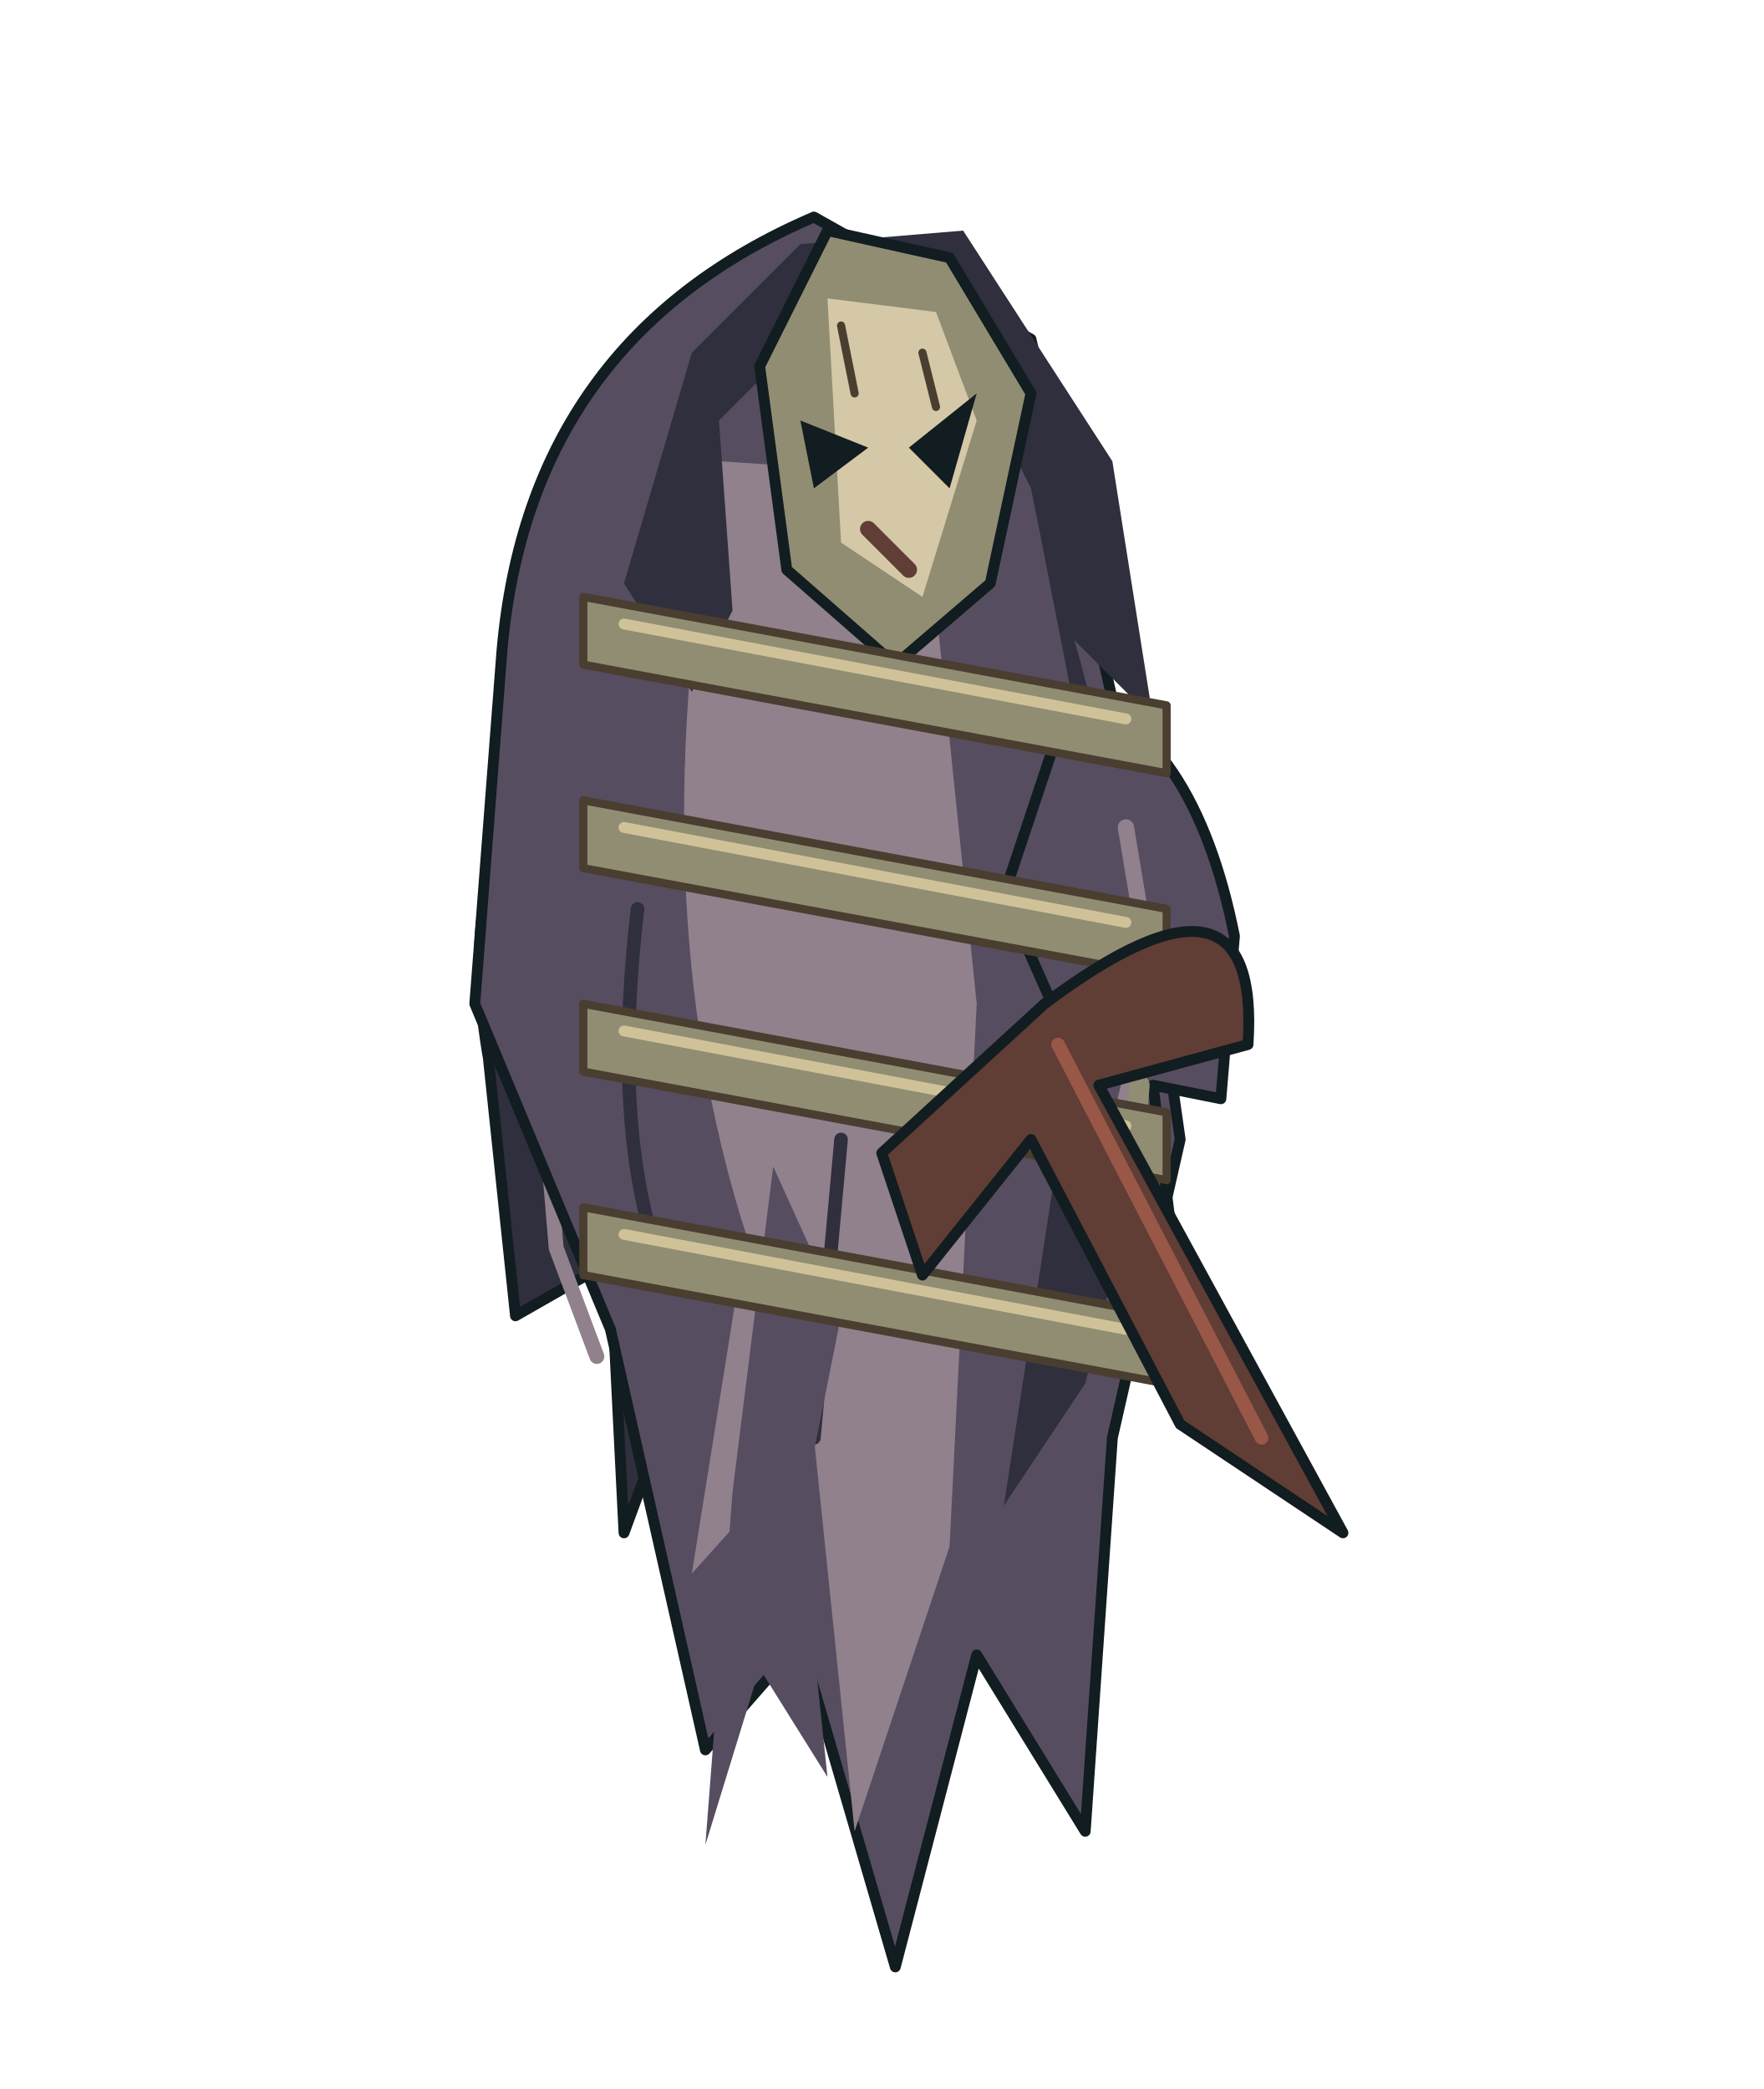
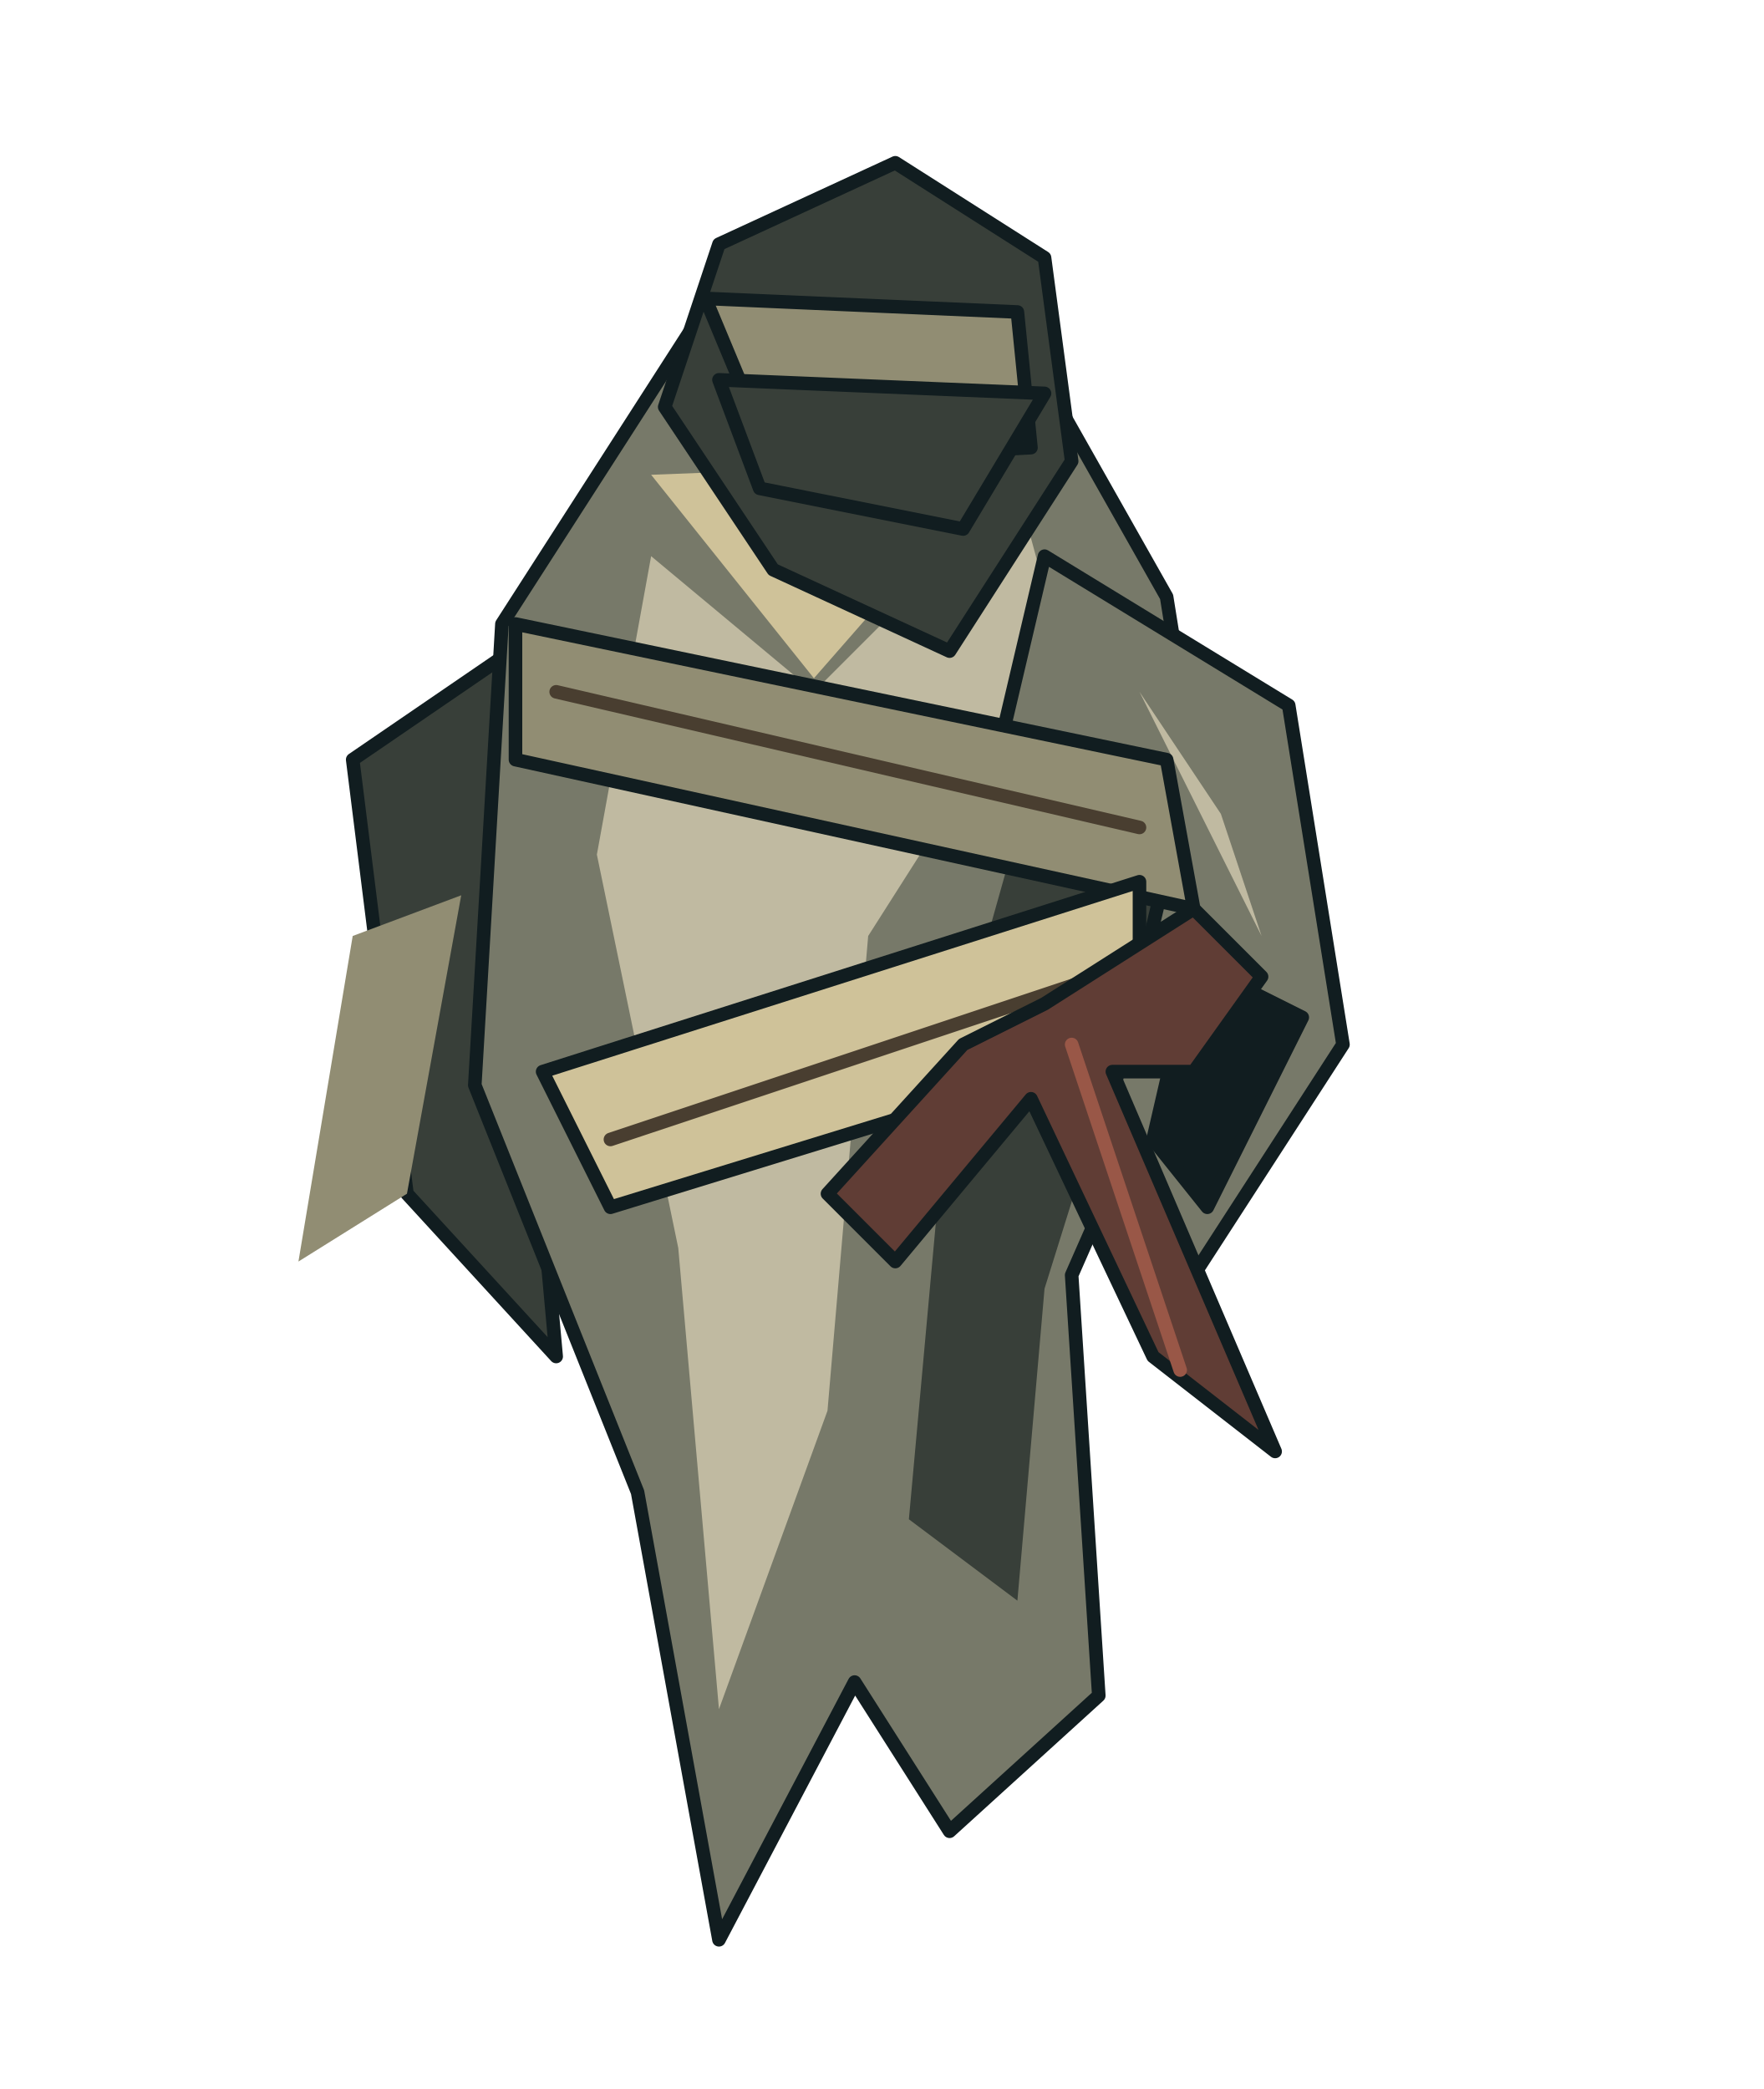
<svg xmlns="http://www.w3.org/2000/svg" viewBox="-65 -142 130 154" role="img">
  <g id="root" stroke-linejoin="round" stroke-linecap="round" />
  <g id="rear-sleeve" stroke-linejoin="round" stroke-linecap="round">
-     <path d="M-13 -88 Q-33 -87 -29 -64 L-27 -45 -20 -49 -19 -29 -12 -48 -17 -64Z" fill="#302f3d" stroke="#111d20" stroke-width="0.8" data-lod="0" />
-     <path d="M-25 -62 L-24 -50 -21 -42" fill="none" stroke="#90818d" stroke-width="1.1" data-lod="1" />
+     <path d="M-20 -99 L-39 -86 -35 -54 -24 -42 -26 -64 -16 -77Z" fill="#383f39" stroke="#111d20" stroke-width="1" data-lod="0" />
+     <path d="M-39 -73 L-43 -49 -35 -54 -31 -76Z" fill="#918d73" stroke="none" stroke-width="1" data-lod="0" />
  </g>
  <g id="body" stroke-linejoin="round" stroke-linecap="round">
-     <path d="M-5 -126 Q-26 -117 -28 -94 L-30 -68 -20 -44 -13 -13 -6 -21 1 3 7 -20 15 -7 17 -36 22 -58 18 -86 11 -117Z" fill="#574d60" stroke="#111d20" stroke-width="0.8" data-lod="0" />
-     <path d="M-12 -108 Q-18 -76 -10 -51 L-14 -26 -5 -36 -2 -7 5 -28 7 -68 3 -107Z" fill="#90818d" stroke="none" stroke-width="0.8" data-lod="0" />
-     <path d="M12 -101 Q21 -79 13 -57 L9 -31 15 -40 20 -60Z" fill="#302f3d" stroke="none" stroke-width="0.8" data-lod="0" />
-     <path d="M-18 -75 Q-20 -58 -16 -48 M-3 -58 L-5 -36" fill="none" stroke="#302f3d" stroke-width="1" data-lod="1" />
-     <path d="M-6 -124 L-14 -116 -19 -99 -14 -91 -11 -97 -12 -111 -5 -118 6 -116 11 -106 13 -96 20 -89 17 -108 6 -125Z" fill="#302f3d" stroke="none" stroke-width="0.8" data-lod="0" />
-     <path d="M-8 -56 L-3 -45 -6 -30 -4 -11 -9 -19 -13 -6 -11 -32Z" fill="#574d60" stroke="none" stroke-width="0.8" data-lod="0" />
+     <path d="M-10 -124 L8 -121 21 -98 25 -73 14 -48 16 -17 5 -7 -2 -18 -12 1 -18 -32 -30 -62 -28 -96Z" fill="#777969" stroke="#111d20" stroke-width="1" data-lod="0" />
+     <path d="M-17 -101 L-5 -91 10 -106 13 -95 -1 -73 -4 -38 -12 -16 -15 -50 -21 -79Z" fill="#c0baa1" stroke="none" stroke-width="1" data-lod="0" />
+     <path d="M14 -95 L22 -79 12 -47 10 -24 2 -30 5 -63Z" fill="#383f39" stroke="none" stroke-width="1" data-lod="0" />
+     <path d="M-17 -107 L-5 -92 9 -108" fill="#cfc299" stroke="none" stroke-width="2" data-lod="0" />
  </g>
  <g id="head" stroke-linejoin="round" stroke-linecap="round">
-     <path d="M-9 -115 L-4 -125 5 -123 11 -113 8 -99 1 -93 -7 -100Z" fill="#918d73" stroke="#111d20" stroke-width="0.8" data-lod="0" />
-     <path d="M-4 -120 L4 -119 7 -111 3 -98 -3 -102Z" fill="#d4c8a7" stroke="none" stroke-width="0.8" data-lod="0" />
-     <path d="M-6 -111 L-1 -109 -5 -106Z M2 -109 L7 -113 5 -106Z" fill="#111d20" stroke="none" stroke-width="0.8" data-lod="0" />
-     <path d="M-1 -103 L2 -100" fill="none" stroke="#603d35" stroke-width="1.2" data-lod="0" />
-     <path d="M-3 -118 L-2 -113 M3 -116 L4 -112" fill="none" stroke="#493e30" stroke-width="0.6" data-lod="2" />
+     <path d="M-12 -124 L1 -130 12 -123 14 -108 5 -94 -8 -100 -16 -112Z" fill="#383f39" stroke="#111d20" stroke-width="1" data-lod="0" />
+     <path d="M-13 -120 L10 -119 11 -109 -8 -108Z" fill="#918d73" stroke="#111d20" stroke-width="1" data-lod="0" />
+     <path d="M-12 -114 L12 -113 6 -103 -9 -106Z" fill="#383f39" stroke="#111d20" stroke-width="1" data-lod="0" />
+     <path d="M-9 -109 L6 -106" fill="#111d20" stroke="none" stroke-width="1" data-lod="0" />
  </g>
  <g id="front-sleeve" stroke-linejoin="round" stroke-linecap="round">
-     <path d="M14 -91 Q23 -88 26 -73 L25 -61 20 -62 22 -46 14 -53 13 -67 9 -76Z" fill="#574d60" stroke="#111d20" stroke-width="0.8" data-lod="0" />
-     <path d="M18 -81 L20 -69 18 -61" fill="none" stroke="#90818d" stroke-width="1.2" data-lod="1" />
-     <path d="M19 -62 L18 -50 21 -42" fill="none" stroke="#918d73" stroke-width="1.5" data-lod="0" />
+     <path d="M12 -101 L30 -90 34 -65 23 -48 16 -57 21 -78 8 -84Z" fill="#777969" stroke="#111d20" stroke-width="1" data-lod="0" />
+     <path d="M23 -71 L31 -67 24 -53 20 -58Z" fill="#111d20" stroke="#111d20" stroke-width="1" data-lod="0" />
+     <path d="M19 -91 L25 -82 28 -73" fill="#c0baa1" stroke="none" stroke-width="2" data-lod="0" />
  </g>
  <g id="bindings" stroke-linejoin="round" stroke-linecap="round">
-     <path d="M-22 -98L21 -90 21 -85 -22 -93Z" fill="#918d73" stroke="#493e30" stroke-width="0.6" data-lod="0" />
-     <path d="M-19 -96L18 -89" fill="none" stroke="#cfc299" stroke-width="0.8" data-lod="1" />
-     <path d="M-22 -83L21 -75 21 -70 -22 -78Z" fill="#918d73" stroke="#493e30" stroke-width="0.6" data-lod="0" />
-     <path d="M-19 -81L18 -74" fill="none" stroke="#cfc299" stroke-width="0.8" data-lod="1" />
-     <path d="M-22 -68L21 -60 21 -55 -22 -63Z" fill="#918d73" stroke="#493e30" stroke-width="0.6" data-lod="0" />
-     <path d="M-19 -66L18 -59" fill="none" stroke="#cfc299" stroke-width="0.8" data-lod="1" />
-     <path d="M-22 -53L21 -45 21 -40 -22 -48Z" fill="#918d73" stroke="#493e30" stroke-width="0.6" data-lod="0" />
-     <path d="M-19 -51L18 -44" fill="none" stroke="#cfc299" stroke-width="0.8" data-lod="1" />
+     <path d="M-27 -96 L21 -86 23 -75 -27 -86Z" fill="#918d73" stroke="#111d20" stroke-width="1" data-lod="0" />
+     <path d="M-25 -63 L19 -77 19 -65 -20 -53Z" fill="#cfc299" stroke="#111d20" stroke-width="1" data-lod="0" />
+     <path d="M-24 -91 L19 -81 M-20 -58 L16 -70" fill="none" stroke="#493e30" stroke-width="1" data-lod="1" />
  </g>
  <g id="knot" stroke-linejoin="round" stroke-linecap="round">
-     <path d="M12 -68 Q28 -80 27 -65 L16 -62 34 -29 22 -37 11 -58 3 -48 0 -57Z" fill="#603d35" stroke="#111d20" stroke-width="0.8" data-lod="0" />
-     <path d="M13 -65 L28 -36" fill="none" stroke="#995747" stroke-width="1" data-lod="1" />
+     <path d="M12 -68 L23 -75 28 -70 23 -63 17 -63 29 -35 20 -42 11 -61 1 -49 -4 -54 6 -65Z" fill="#603d35" stroke="#111d20" stroke-width="1" data-lod="0" />
+     <path d="M14 -65 L22 -41" fill="none" stroke="#995747" stroke-width="1" data-lod="1" />
  </g>
</svg>
